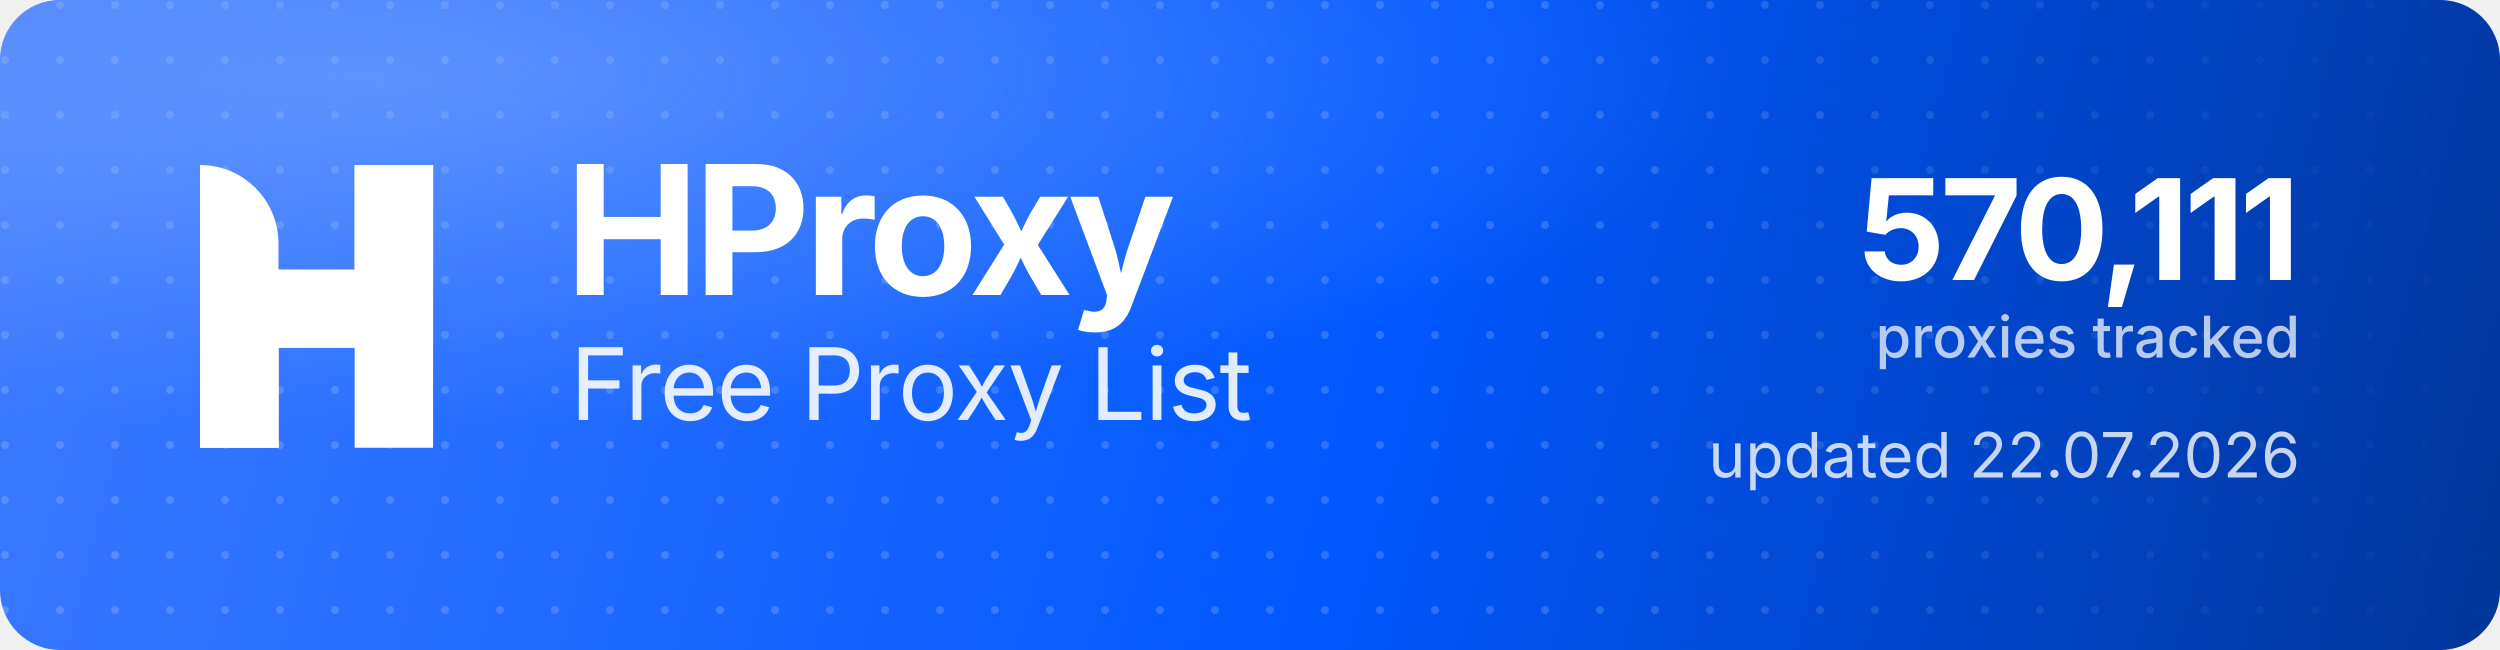
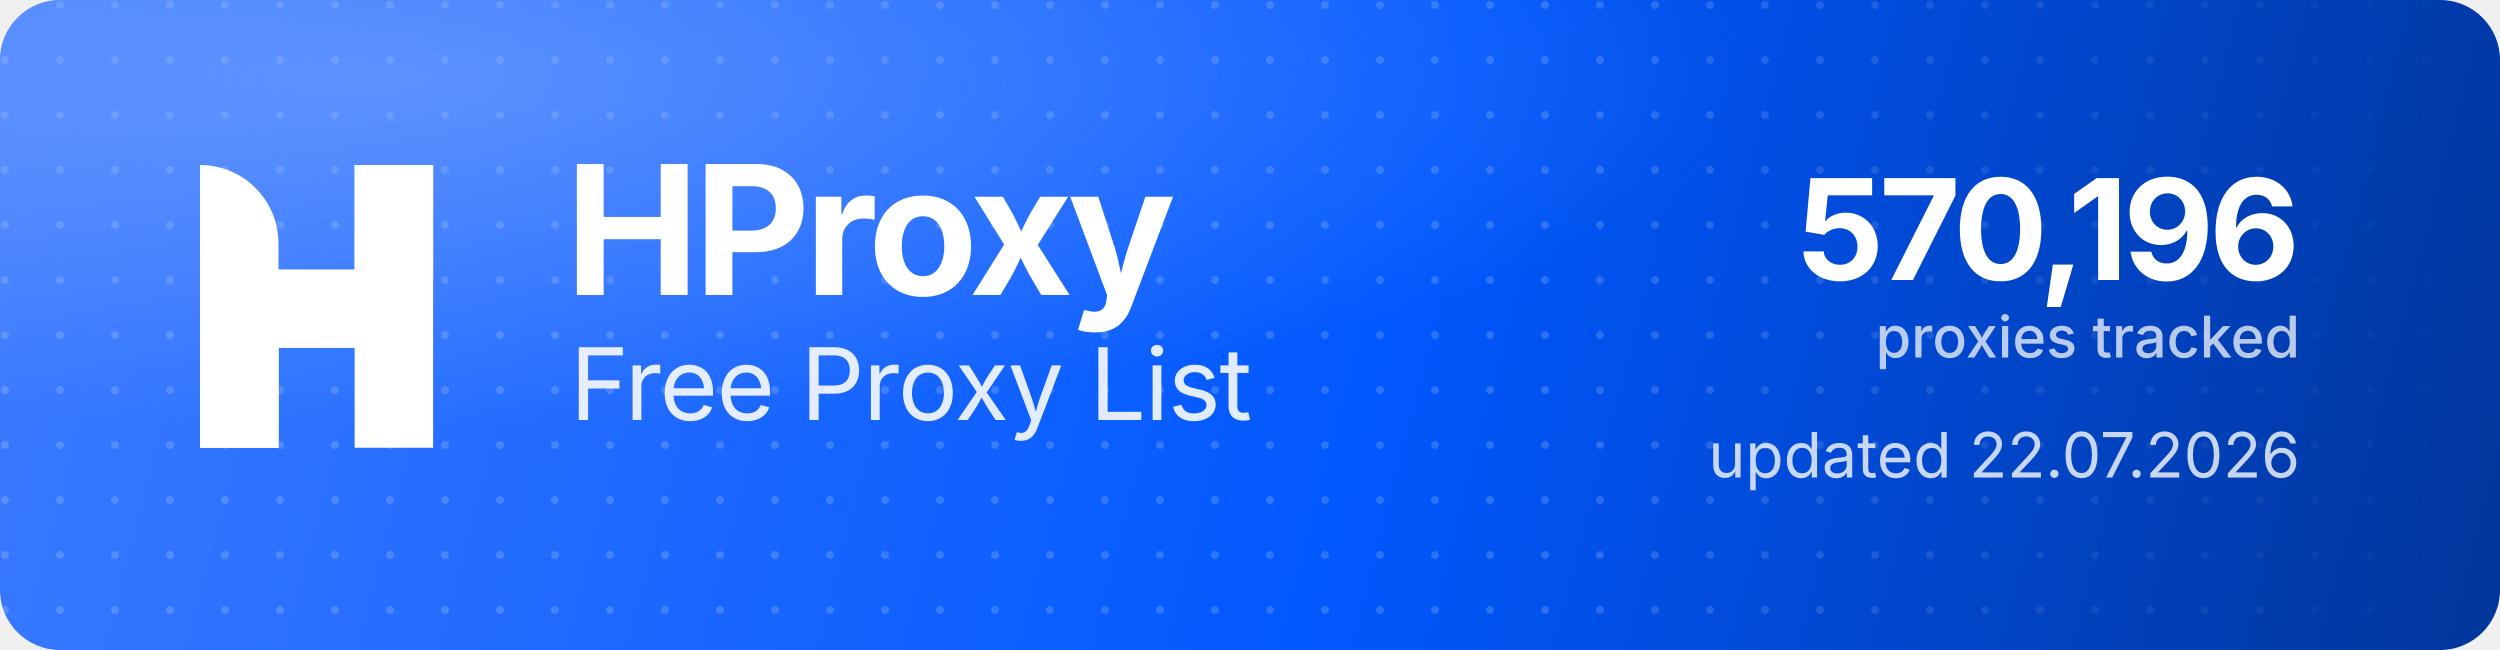
<svg xmlns="http://www.w3.org/2000/svg" width="1000" height="260" viewBox="0 0 1000 260" role="img" aria-label="HProxy Free Proxy List">
  <defs>
    <linearGradient id="hp-bg" x1="0" y1="0" x2="1000" y2="260" gradientUnits="userSpaceOnUse">
      <stop offset="0" stop-color="#3D7BFF" />
      <stop offset="0.55" stop-color="#0158FF" />
      <stop offset="1" stop-color="#013599" />
    </linearGradient>
    <radialGradient id="hp-glow" cx="0.16" cy="0.12" r="0.9">
      <stop offset="0" stop-color="#8FB4FF" stop-opacity="0.5" />
      <stop offset="0.6" stop-color="#8FB4FF" stop-opacity="0" />
    </radialGradient>
    <pattern id="hp-dots" width="22" height="22" patternUnits="userSpaceOnUse">
      <circle cx="2" cy="2" r="1.6" fill="#FFFFFF" fill-opacity="0.17" />
    </pattern>
    <linearGradient id="hp-dot-fade" x1="0" y1="0" x2="1000" y2="0" gradientUnits="userSpaceOnUse">
      <stop offset="0" stop-color="#FFFFFF" stop-opacity="1" />
      <stop offset="0.62" stop-color="#FFFFFF" stop-opacity="1" />
      <stop offset="1" stop-color="#FFFFFF" stop-opacity="0" />
    </linearGradient>
    <mask id="hp-dot-mask">
      <rect width="1000" height="260" fill="url(#hp-dot-fade)" />
    </mask>
  </defs>
  <rect width="1000" height="260" rx="24" fill="url(#hp-bg)" />
  <rect width="1000" height="260" rx="24" fill="url(#hp-dots)" mask="url(#hp-dot-mask)" />
  <rect width="1000" height="260" rx="24" fill="url(#hp-glow)" />
  <g transform="translate(80,66) scale(4.35)" fill="#FFFFFF">
    <path d="M0 0V0C3.985 0 7.216 3.231 7.216 7.216V26H0V0Z" />
    <rect x="14.219" width="7.216" height="26" />
    <path d="M7.235 26H0V15.971C0 12.455 2.851 9.604 6.367 9.604H14.22V0H21.437V10.453C21.437 13.97 18.586 16.82 15.069 16.82H7.235V26Z" />
  </g>
  <text x="226" y="118" font-family="'Geist','Inter','Segoe UI',system-ui,-apple-system,Helvetica,Arial,sans-serif" font-size="72" font-weight="700" letter-spacing="-2.3" fill="#FFFFFF">HProxy</text>
  <text x="228" y="168" font-family="'Geist','Inter','Segoe UI',system-ui,-apple-system,Helvetica,Arial,sans-serif" font-size="40" font-weight="400" letter-spacing="-0.5" fill="#FFFFFF" fill-opacity="0.88">Free Proxy List</text>
-   <text x="920" y="112" text-anchor="end" font-family="'Geist','Inter','Segoe UI',system-ui,-apple-system,Helvetica,Arial,sans-serif" font-size="56" font-weight="700" letter-spacing="-2" fill="#FFFFFF">570,111</text>
+   <text x="920" y="112" text-anchor="end" font-family="'Geist','Inter','Segoe UI',system-ui,-apple-system,Helvetica,Arial,sans-serif" font-size="56" font-weight="700" letter-spacing="-2" fill="#FFFFFF">570,196</text>
  <text x="920" y="143" text-anchor="end" font-family="'Geist','Inter','Segoe UI',system-ui,-apple-system,Helvetica,Arial,sans-serif" font-size="23" font-weight="500" fill="#FFFFFF" fill-opacity="0.72">proxies tracked</text>
  <text x="920" y="191" text-anchor="end" font-family="'Geist','Inter','Segoe UI',system-ui,-apple-system,Helvetica,Arial,sans-serif" font-size="25" font-weight="400" fill="#FFFFFF" fill-opacity="0.78">updated 22.07.2026</text>
</svg>
